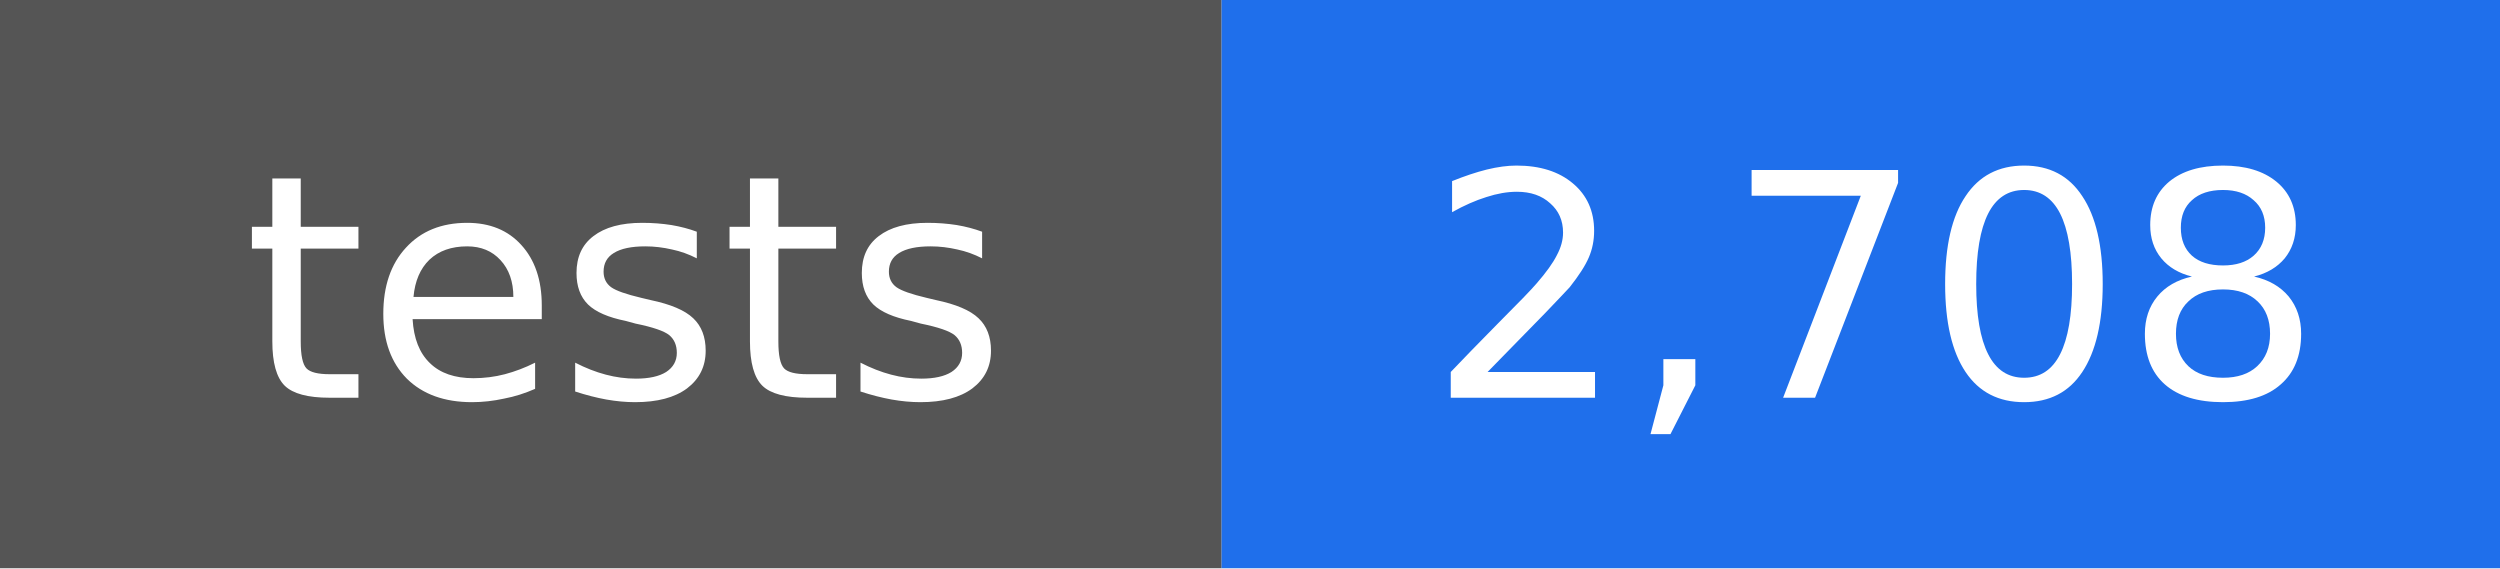
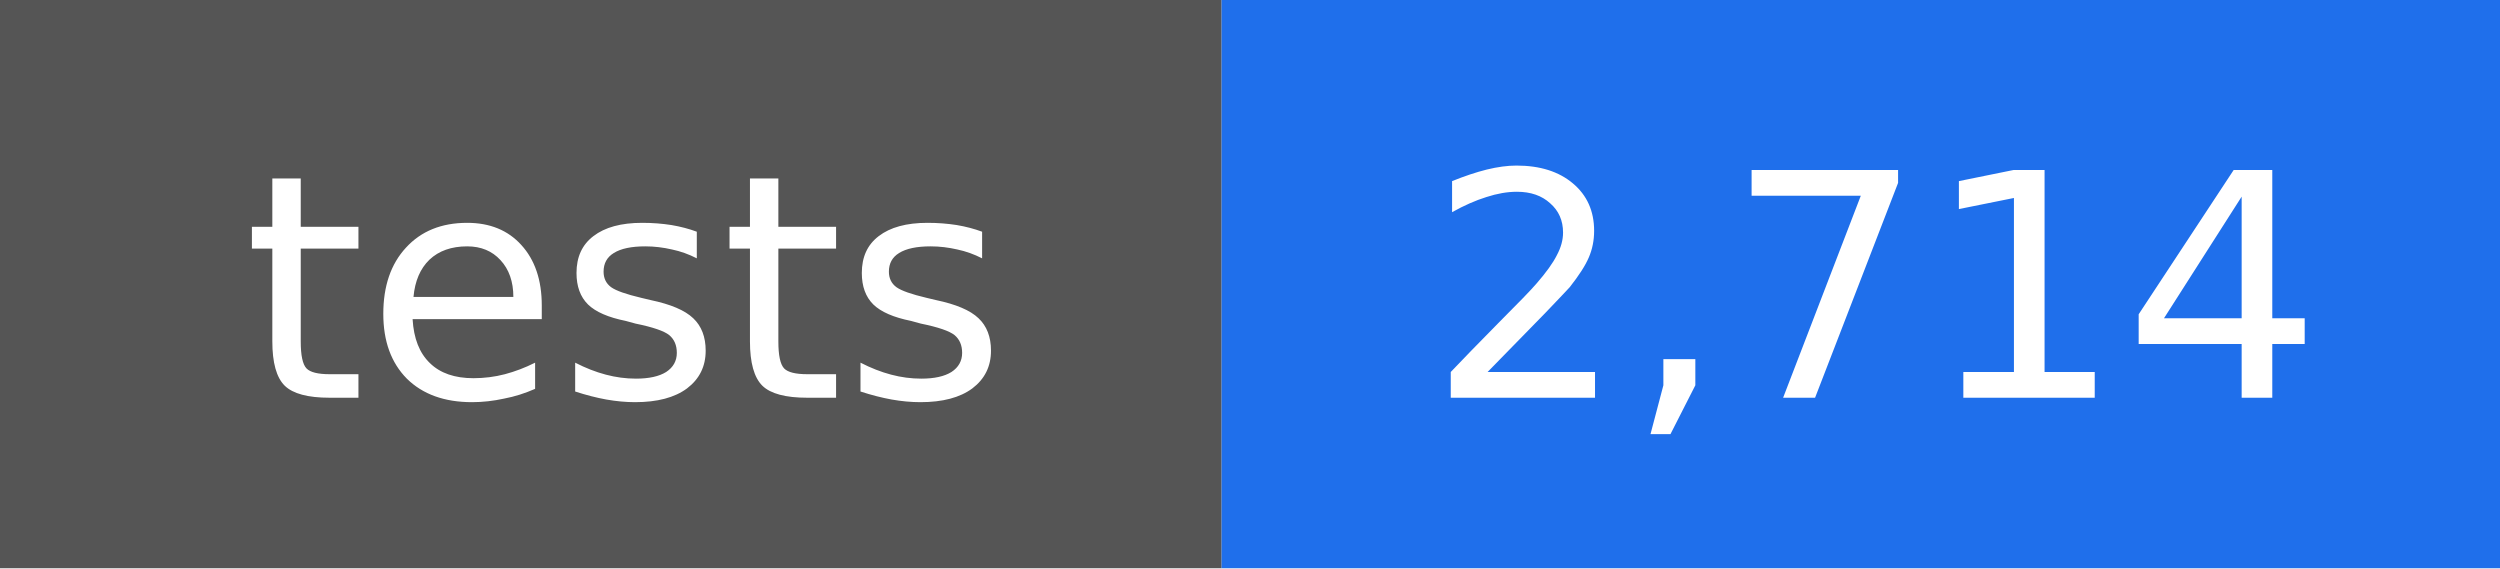
- <svg xmlns="http://www.w3.org/2000/svg" width="88" height="20" viewBox="0 0 88 20" role="img" aria-label="tests: 2,708">
+ <svg xmlns="http://www.w3.org/2000/svg" width="88" height="20" viewBox="0 0 88 20" role="img" aria-label="tests: 2,714">
  <rect width="43" height="20" fill="#555555" />
  <rect x="43" width="45" height="20" fill="#1f6feb" />
  <g fill="#ffffff" text-anchor="middle" font-family="DejaVu Sans, Verdana, sans-serif" font-size="11">
    <text x="22" y="14">tests</text>
-     <text x="66" y="14">2,708</text>
+     <text x="66" y="14">2,714</text>
  </g>
</svg>
